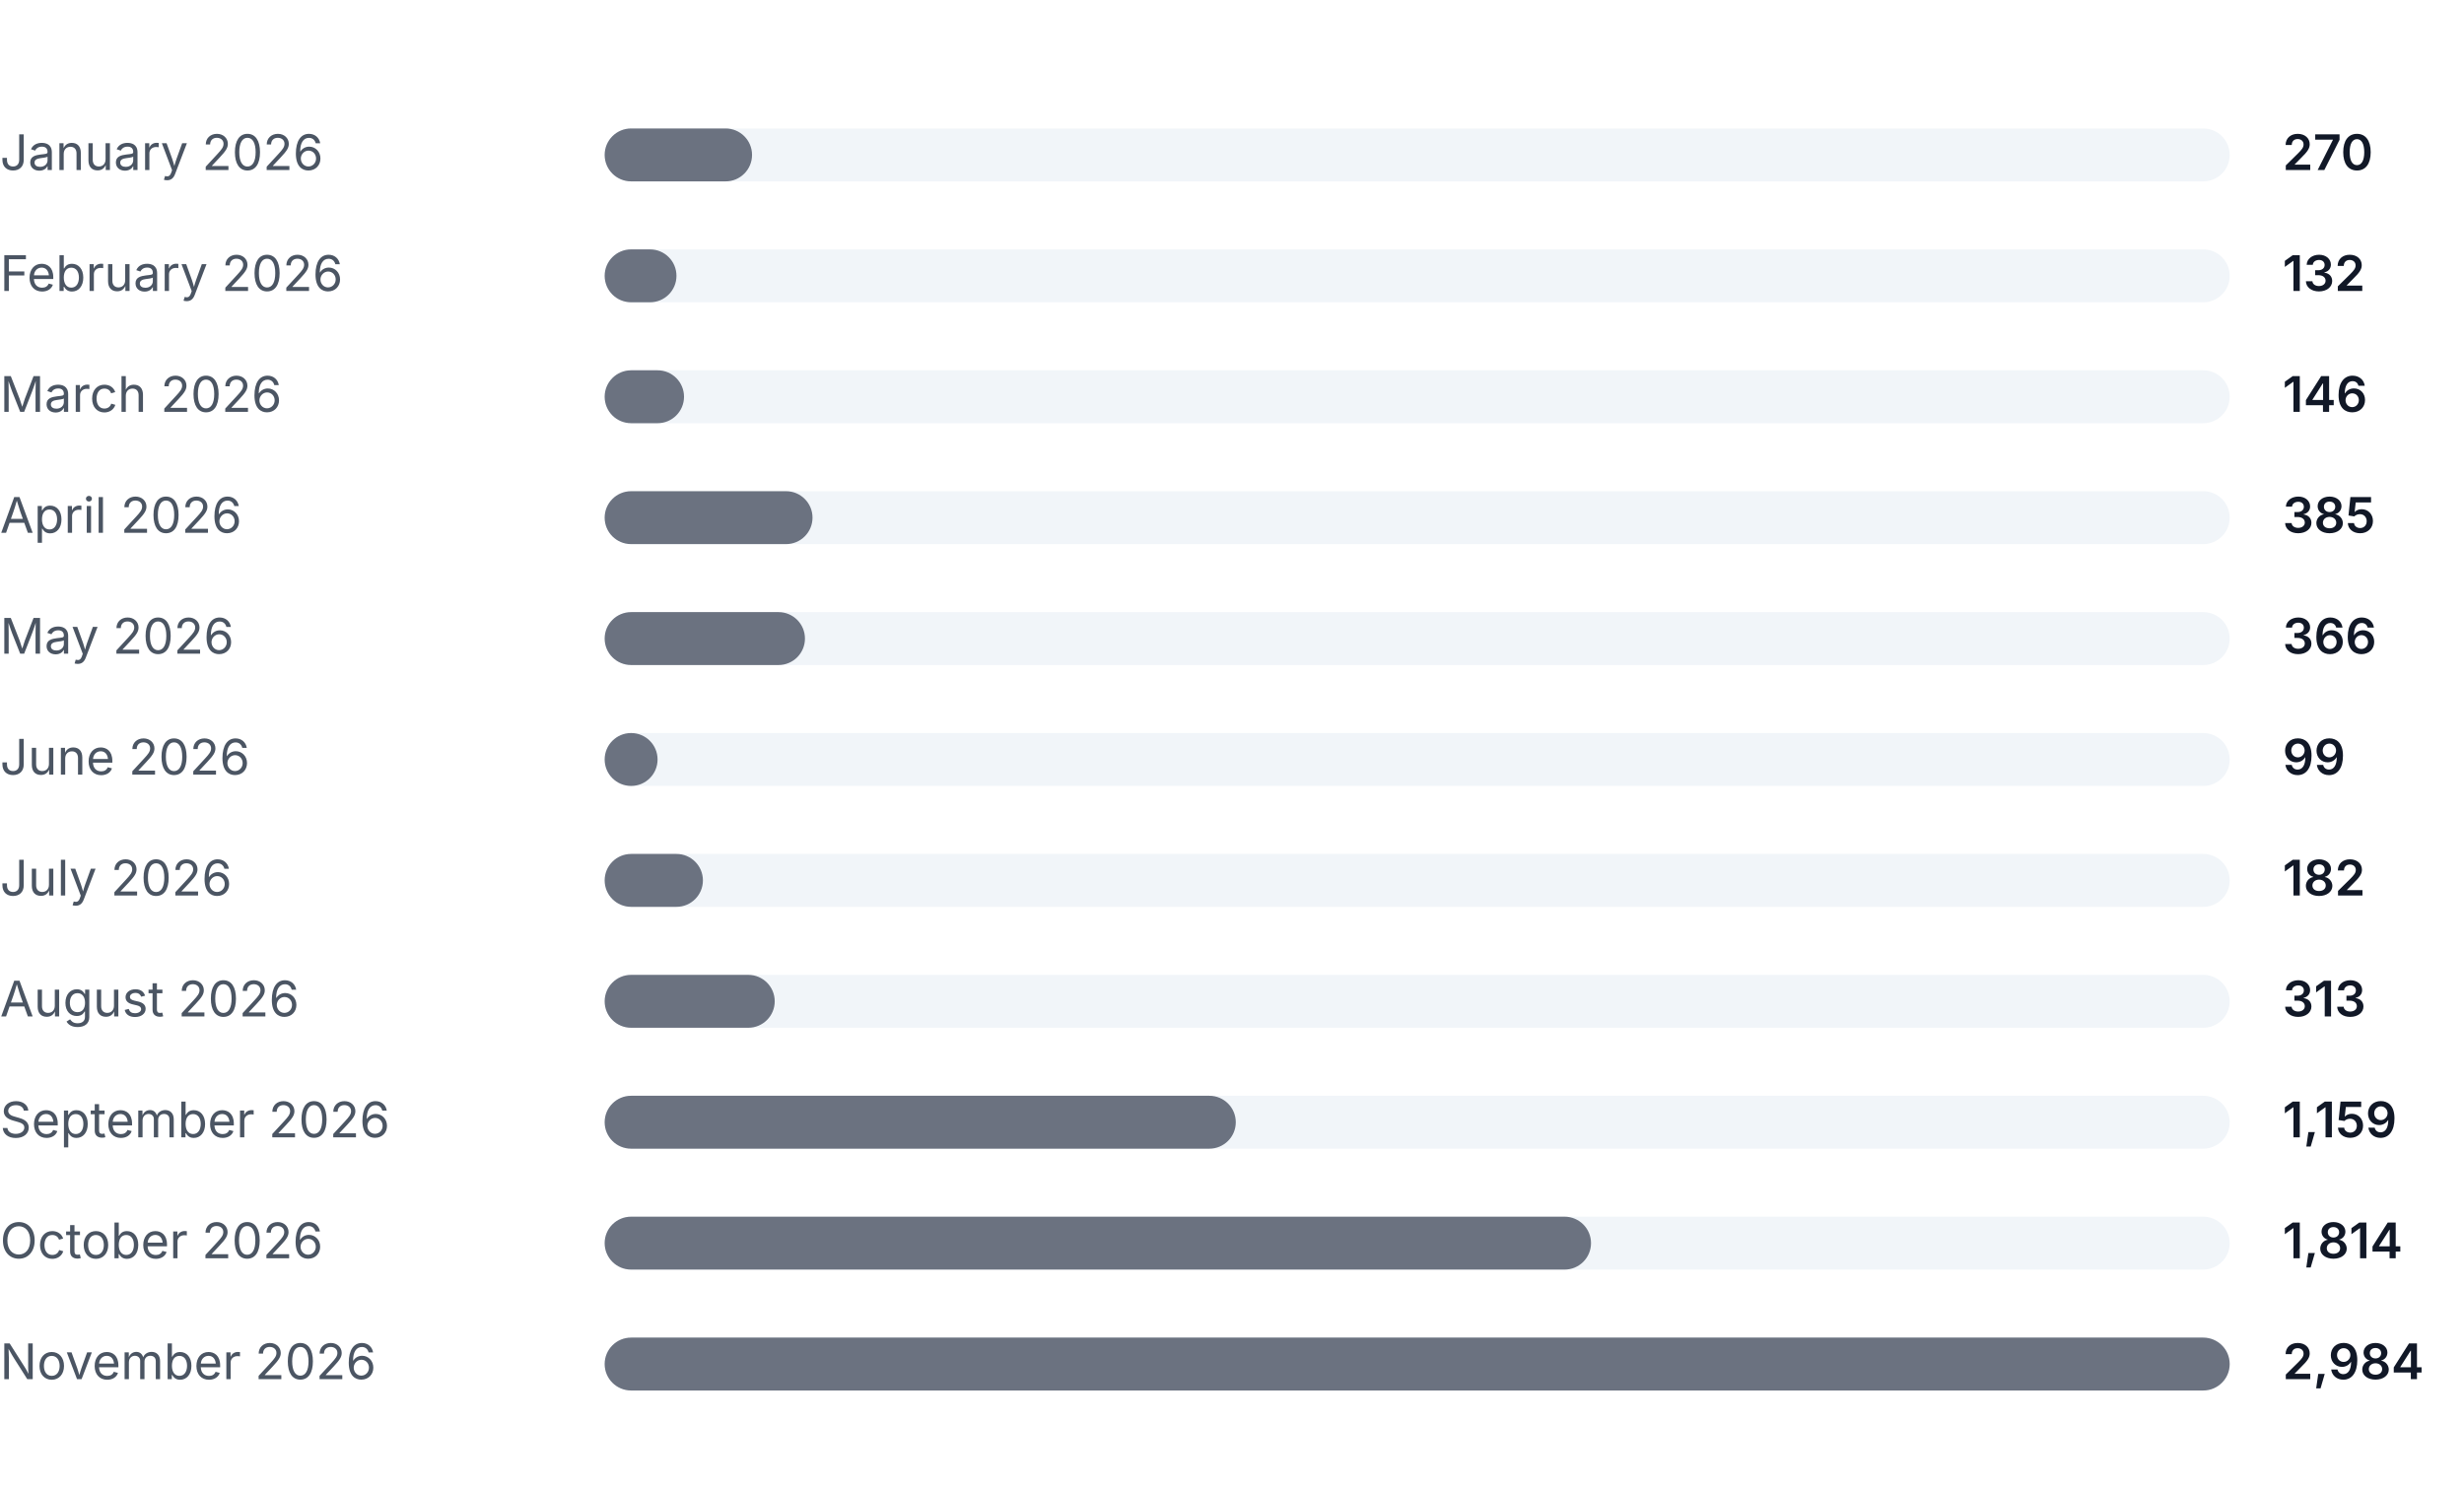
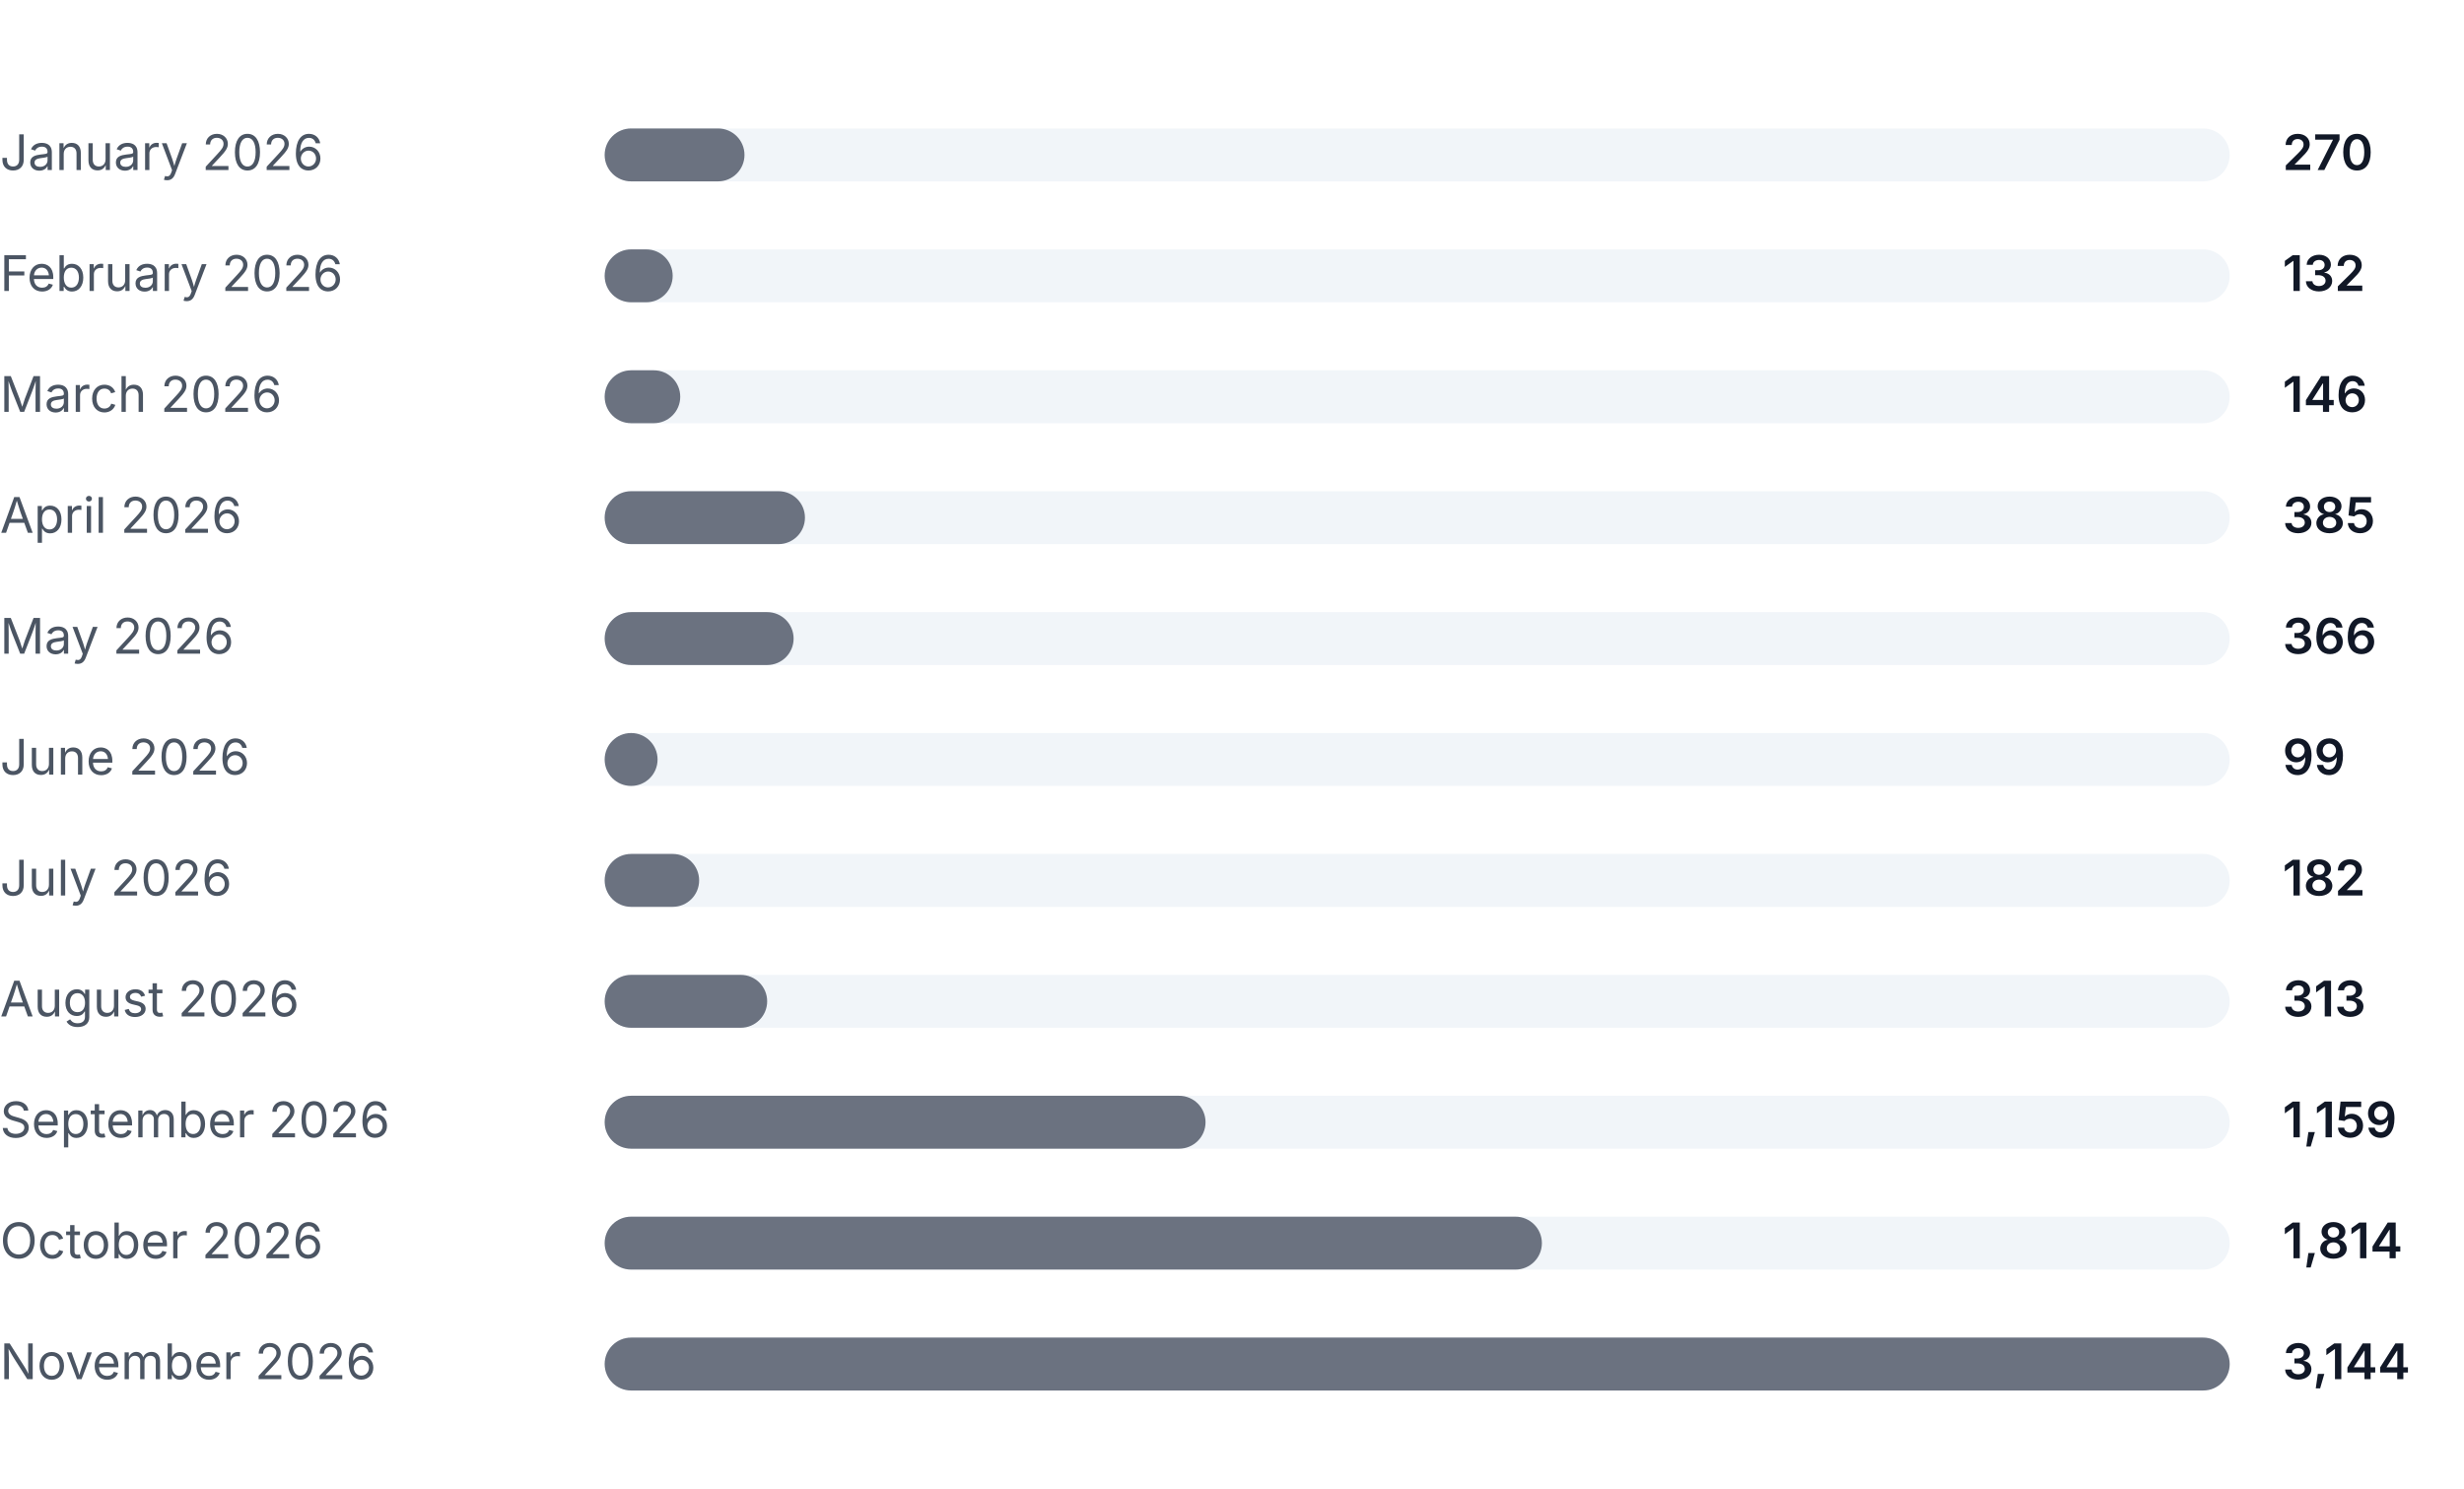
<svg class="study-chart" viewBox="0 0 652 394" role="img" aria-labelledby="volume-chart-title">
  <g>
    <text x="0" y="45" font-family="Inter, Segoe UI, Helvetica, Arial, sans-serif" font-size="13" fill="#4b5563">January 2026</text>
    <rect x="160" y="34" width="430" height="14" rx="7" fill="#f1f5f9" />
-     <rect x="160" y="34" width="39" height="14" rx="7" fill="#6b7280" />
+     <rect x="160" y="34" width="37" height="14" rx="7" fill="#6b7280" />
    <text x="604" y="45" font-family="Inter, Segoe UI, Helvetica, Arial, sans-serif" font-size="13" font-weight="600" fill="#111827">270</text>
  </g>
  <g>
    <text x="0" y="77" font-family="Inter, Segoe UI, Helvetica, Arial, sans-serif" font-size="13" fill="#4b5563">February 2026</text>
    <rect x="160" y="66" width="430" height="14" rx="7" fill="#f1f5f9" />
-     <rect x="160" y="66" width="19" height="14" rx="7" fill="#6b7280" />
+     <rect x="160" y="66" width="18" height="14" rx="7" fill="#6b7280" />
    <text x="604" y="77" font-family="Inter, Segoe UI, Helvetica, Arial, sans-serif" font-size="13" font-weight="600" fill="#111827">132</text>
  </g>
  <g>
    <text x="0" y="109" font-family="Inter, Segoe UI, Helvetica, Arial, sans-serif" font-size="13" fill="#4b5563">March 2026</text>
    <rect x="160" y="98" width="430" height="14" rx="7" fill="#f1f5f9" />
-     <rect x="160" y="98" width="21" height="14" rx="7" fill="#6b7280" />
+     <rect x="160" y="98" width="20" height="14" rx="7" fill="#6b7280" />
    <text x="604" y="109" font-family="Inter, Segoe UI, Helvetica, Arial, sans-serif" font-size="13" font-weight="600" fill="#111827">146</text>
  </g>
  <g>
    <text x="0" y="141" font-family="Inter, Segoe UI, Helvetica, Arial, sans-serif" font-size="13" fill="#4b5563">April 2026</text>
    <rect x="160" y="130" width="430" height="14" rx="7" fill="#f1f5f9" />
-     <rect x="160" y="130" width="55" height="14" rx="7" fill="#6b7280" />
+     <rect x="160" y="130" width="53" height="14" rx="7" fill="#6b7280" />
    <text x="604" y="141" font-family="Inter, Segoe UI, Helvetica, Arial, sans-serif" font-size="13" font-weight="600" fill="#111827">385</text>
  </g>
  <g>
    <text x="0" y="173" font-family="Inter, Segoe UI, Helvetica, Arial, sans-serif" font-size="13" fill="#4b5563">May 2026</text>
    <rect x="160" y="162" width="430" height="14" rx="7" fill="#f1f5f9" />
-     <rect x="160" y="162" width="53" height="14" rx="7" fill="#6b7280" />
+     <rect x="160" y="162" width="50" height="14" rx="7" fill="#6b7280" />
    <text x="604" y="173" font-family="Inter, Segoe UI, Helvetica, Arial, sans-serif" font-size="13" font-weight="600" fill="#111827">366</text>
  </g>
  <g>
    <text x="0" y="205" font-family="Inter, Segoe UI, Helvetica, Arial, sans-serif" font-size="13" fill="#4b5563">June 2026</text>
    <rect x="160" y="194" width="430" height="14" rx="7" fill="#f1f5f9" />
    <rect x="160" y="194" width="14" height="14" rx="7" fill="#6b7280" />
    <text x="604" y="205" font-family="Inter, Segoe UI, Helvetica, Arial, sans-serif" font-size="13" font-weight="600" fill="#111827">99</text>
  </g>
  <g>
    <text x="0" y="237" font-family="Inter, Segoe UI, Helvetica, Arial, sans-serif" font-size="13" fill="#4b5563">July 2026</text>
    <rect x="160" y="226" width="430" height="14" rx="7" fill="#f1f5f9" />
-     <rect x="160" y="226" width="26" height="14" rx="7" fill="#6b7280" />
+     <rect x="160" y="226" width="25" height="14" rx="7" fill="#6b7280" />
    <text x="604" y="237" font-family="Inter, Segoe UI, Helvetica, Arial, sans-serif" font-size="13" font-weight="600" fill="#111827">182</text>
  </g>
  <g>
    <text x="0" y="269" font-family="Inter, Segoe UI, Helvetica, Arial, sans-serif" font-size="13" fill="#4b5563">August 2026</text>
    <rect x="160" y="258" width="430" height="14" rx="7" fill="#f1f5f9" />
-     <rect x="160" y="258" width="45" height="14" rx="7" fill="#6b7280" />
+     <rect x="160" y="258" width="43" height="14" rx="7" fill="#6b7280" />
    <text x="604" y="269" font-family="Inter, Segoe UI, Helvetica, Arial, sans-serif" font-size="13" font-weight="600" fill="#111827">313</text>
  </g>
  <g>
    <text x="0" y="301" font-family="Inter, Segoe UI, Helvetica, Arial, sans-serif" font-size="13" fill="#4b5563">September 2026</text>
    <rect x="160" y="290" width="430" height="14" rx="7" fill="#f1f5f9" />
-     <rect x="160" y="290" width="167" height="14" rx="7" fill="#6b7280" />
+     <rect x="160" y="290" width="159" height="14" rx="7" fill="#6b7280" />
    <text x="604" y="301" font-family="Inter, Segoe UI, Helvetica, Arial, sans-serif" font-size="13" font-weight="600" fill="#111827">1,159</text>
  </g>
  <g>
    <text x="0" y="333" font-family="Inter, Segoe UI, Helvetica, Arial, sans-serif" font-size="13" fill="#4b5563">October 2026</text>
    <rect x="160" y="322" width="430" height="14" rx="7" fill="#f1f5f9" />
-     <rect x="160" y="322" width="261" height="14" rx="7" fill="#6b7280" />
+     <rect x="160" y="322" width="248" height="14" rx="7" fill="#6b7280" />
    <text x="604" y="333" font-family="Inter, Segoe UI, Helvetica, Arial, sans-serif" font-size="13" font-weight="600" fill="#111827">1,814</text>
  </g>
  <g>
    <text x="0" y="365" font-family="Inter, Segoe UI, Helvetica, Arial, sans-serif" font-size="13" fill="#4b5563">November 2026</text>
    <rect x="160" y="354" width="430" height="14" rx="7" fill="#f1f5f9" />
    <rect x="160" y="354" width="430" height="14" rx="7" fill="#6b7280" />
-     <text x="604" y="365" font-family="Inter, Segoe UI, Helvetica, Arial, sans-serif" font-size="13" font-weight="600" fill="#111827">2,984</text>
+     <text x="604" y="365" font-family="Inter, Segoe UI, Helvetica, Arial, sans-serif" font-size="13" font-weight="600" fill="#111827">3,144</text>
  </g>
</svg>
